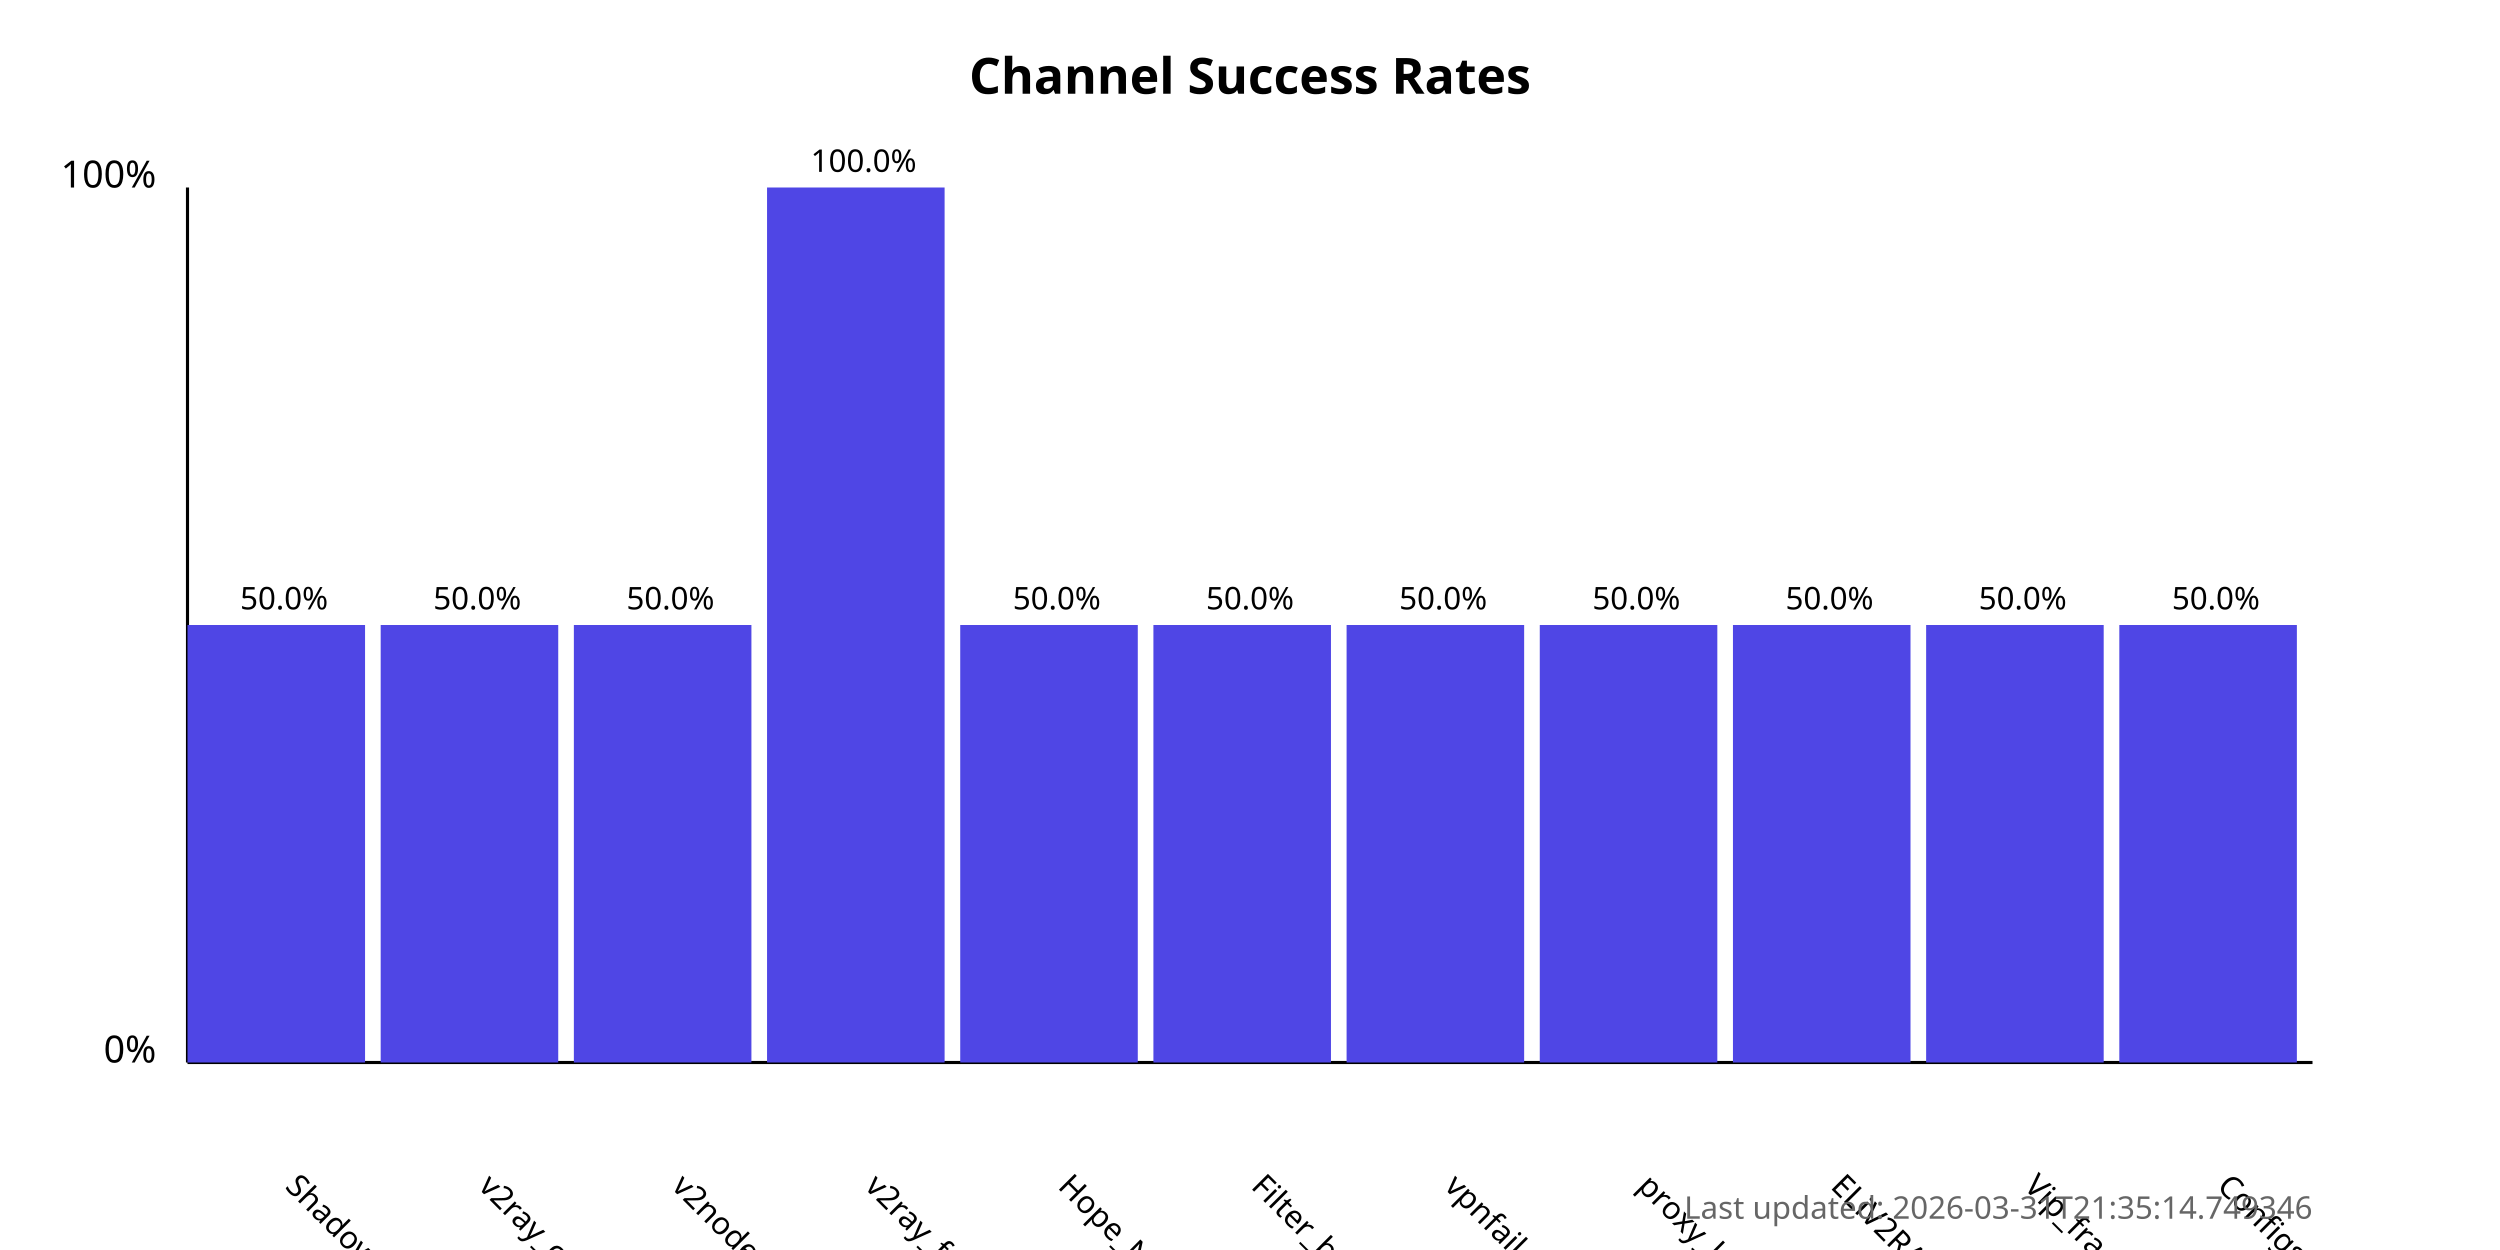
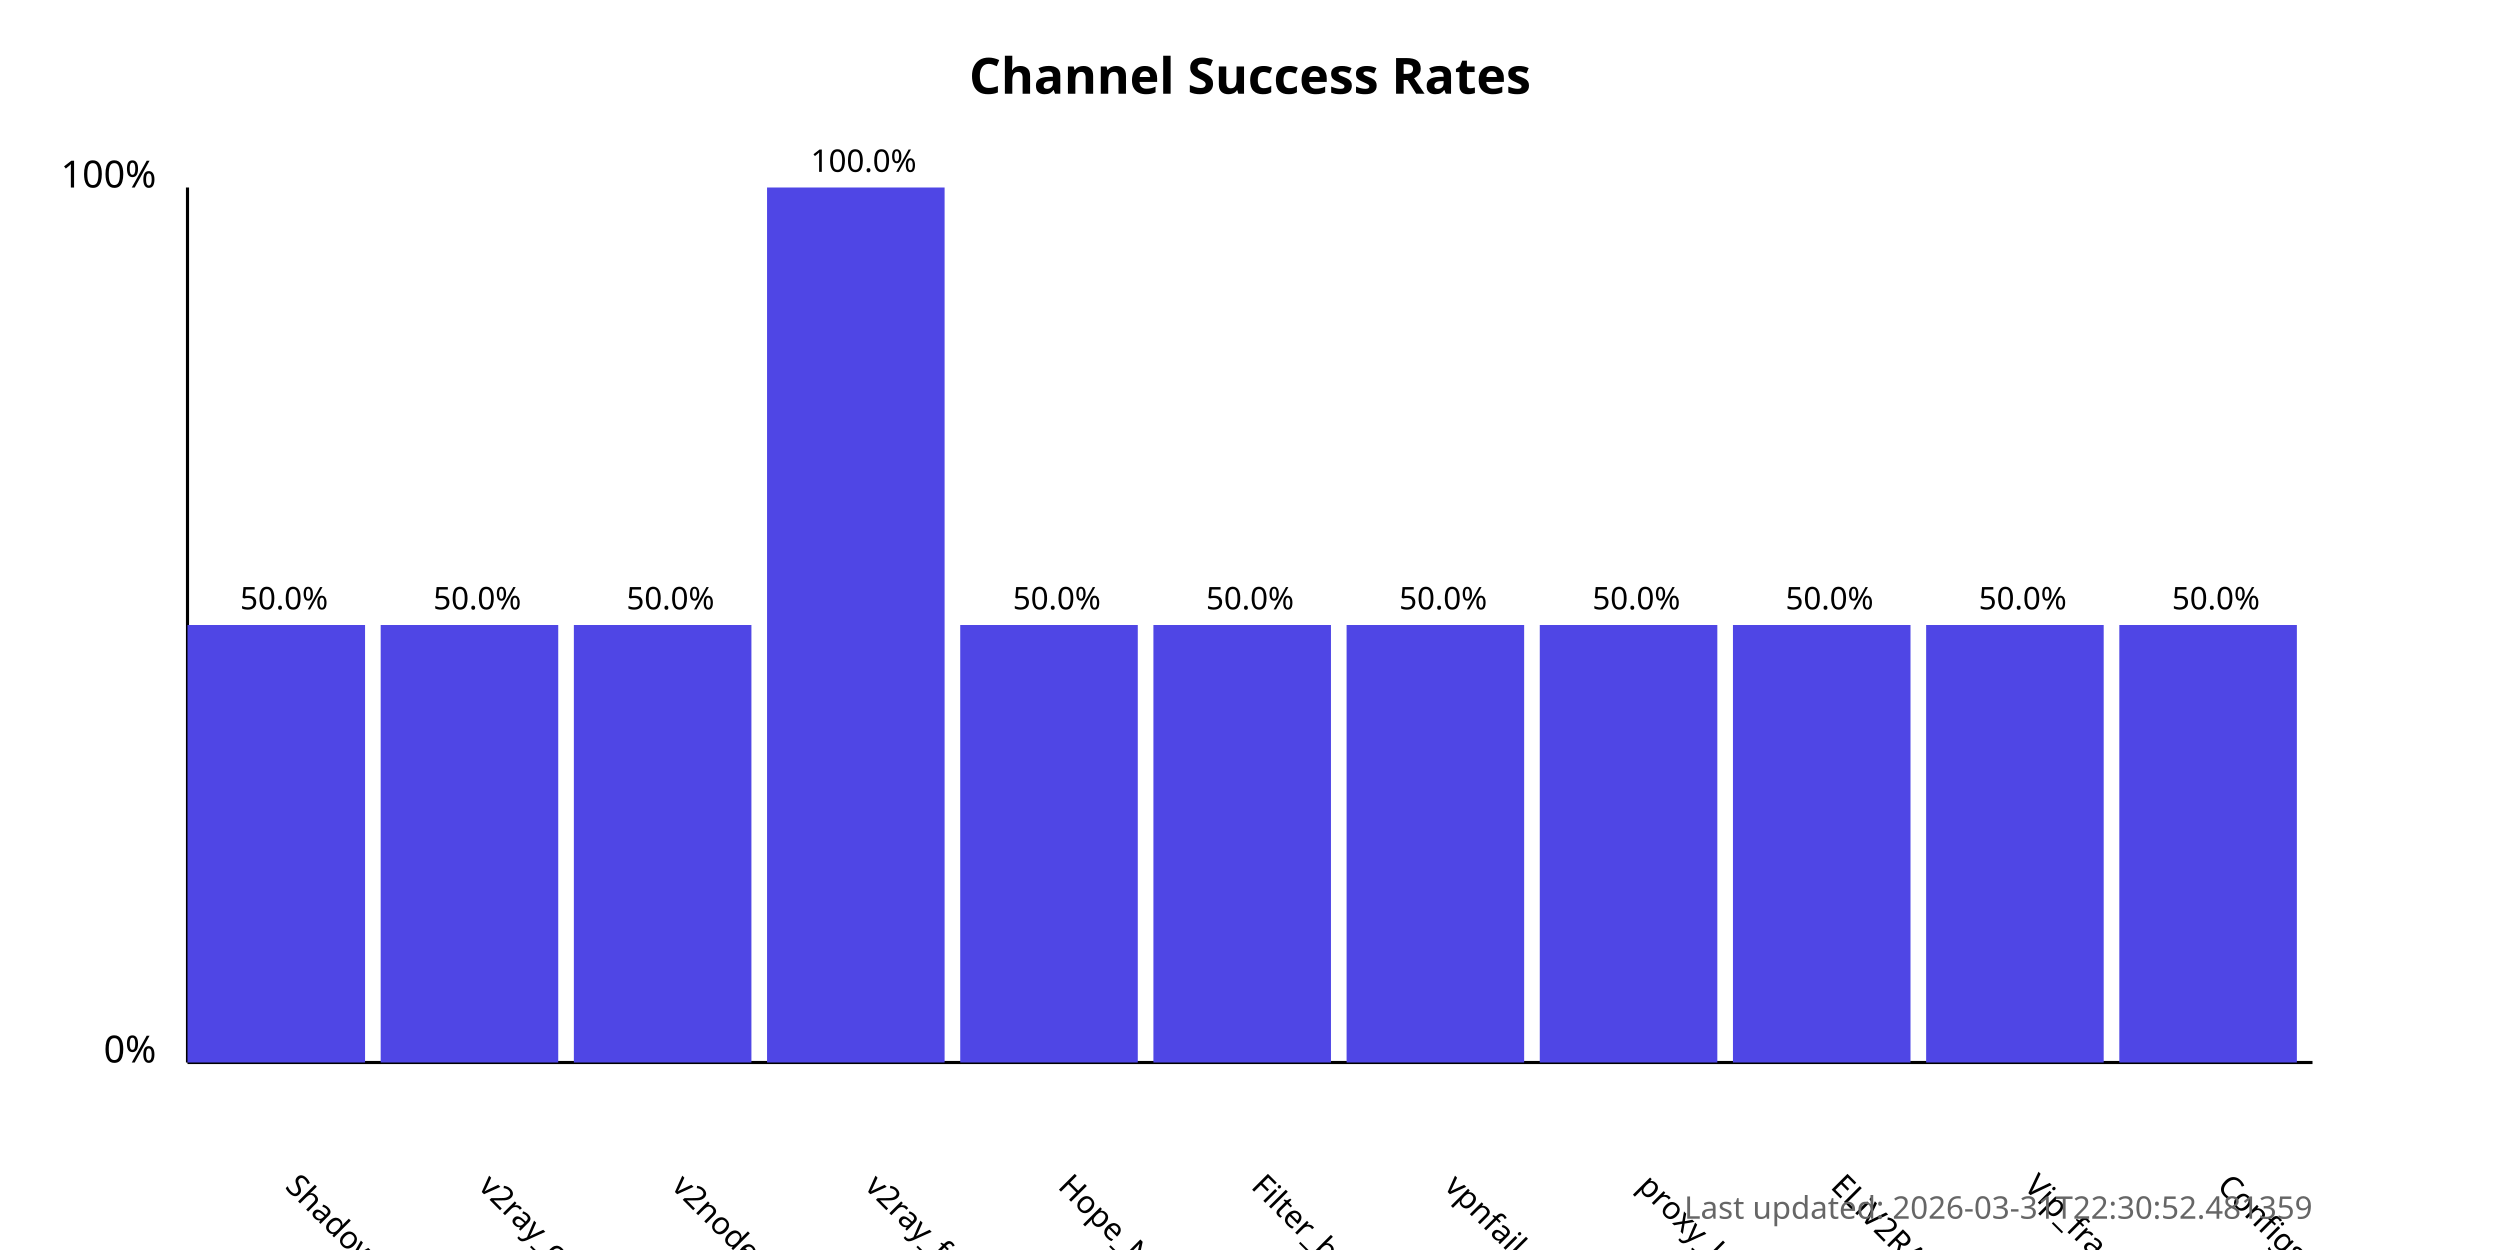
<svg xmlns="http://www.w3.org/2000/svg" width="800" height="400">
  <style>
            .chart-title { font: bold 16px sans-serif; }
            .axis-label { font: 12px sans-serif; }
            .tick-label { font: 10px sans-serif; }
            .bar { fill: #4f46e5; }
            .bar:hover { fill: #6366f1; }
            .timestamp { font: 10px sans-serif; fill: #666; }
        </style>
  <text x="400.0" y="30" text-anchor="middle" class="chart-title">
            Channel Success Rates
        </text>
  <line x1="60" y1="340" x2="60" y2="60" stroke="black" stroke-width="1" />
  <line x1="60" y1="340" x2="740" y2="340" stroke="black" stroke-width="1" />
  <text x="50" y="340" text-anchor="end" class="axis-label">0%</text>
  <text x="50" y="60" text-anchor="end" class="axis-label">100%</text>
  <g>
    <rect x="60" y="200.0" width="56.818" height="140.0" class="bar" />
    <text x="90.909" y="380" transform="rotate(45, 90.90909, 380)" text-anchor="start" class="tick-label">
                ShadowProxy66
            </text>
    <text x="90.909" y="195.0" text-anchor="middle" class="tick-label">
                50.0%
            </text>
  </g>
  <g>
    <rect x="121.818" y="200.0" width="56.818" height="140.0" class="bar" />
    <text x="152.727" y="380" transform="rotate(45, 152.7273, 380)" text-anchor="start" class="tick-label">
                v2ray_configs_pool
            </text>
    <text x="152.727" y="195.0" text-anchor="middle" class="tick-label">
                50.0%
            </text>
  </g>
  <g>
    <rect x="183.636" y="200.0" width="56.818" height="140.0" class="bar" />
    <text x="214.545" y="380" transform="rotate(45, 214.5455, 380)" text-anchor="start" class="tick-label">
                v2nodes
            </text>
    <text x="214.545" y="195.0" text-anchor="middle" class="tick-label">
                50.0%
            </text>
  </g>
  <g>
    <rect x="245.455" y="60.0" width="56.818" height="280.0" class="bar" />
    <text x="276.364" y="380" transform="rotate(45, 276.3636, 380)" text-anchor="start" class="tick-label">
                v2ray_free_conf
            </text>
    <text x="276.364" y="55.0" text-anchor="middle" class="tick-label">
                100.0%
            </text>
  </g>
  <g>
    <rect x="307.273" y="200.0" width="56.818" height="140.0" class="bar" />
    <text x="338.182" y="380" transform="rotate(45, 338.1818, 380)" text-anchor="start" class="tick-label">
                Hope_Net
            </text>
    <text x="338.182" y="195.0" text-anchor="middle" class="tick-label">
                50.0%
            </text>
  </g>
  <g>
    <rect x="369.091" y="200.0" width="56.818" height="140.0" class="bar" />
    <text x="400.0" y="380" transform="rotate(45, 400.0, 380)" text-anchor="start" class="tick-label">
                Filter_breaker
            </text>
    <text x="400.0" y="195.0" text-anchor="middle" class="tick-label">
                50.0%
            </text>
  </g>
  <g>
    <rect x="430.909" y="200.0" width="56.818" height="140.0" class="bar" />
    <text x="461.818" y="380" transform="rotate(45, 461.8182, 380)" text-anchor="start" class="tick-label">
                vpnfail_vless
            </text>
    <text x="461.818" y="195.0" text-anchor="middle" class="tick-label">
                50.0%
            </text>
  </g>
  <g>
    <rect x="492.727" y="200.0" width="56.818" height="140.0" class="bar" />
    <text x="523.636" y="380" transform="rotate(45, 523.6364, 380)" text-anchor="start" class="tick-label">
                proxy_kafee
            </text>
    <text x="523.636" y="195.0" text-anchor="middle" class="tick-label">
                50.0%
            </text>
  </g>
  <g>
    <rect x="554.545" y="200.0" width="56.818" height="140.0" class="bar" />
    <text x="585.455" y="380" transform="rotate(45, 585.4545, 380)" text-anchor="start" class="tick-label">
                ELiV2RAY
            </text>
    <text x="585.455" y="195.0" text-anchor="middle" class="tick-label">
                50.0%
            </text>
  </g>
  <g>
    <rect x="616.364" y="200.0" width="56.818" height="140.0" class="bar" />
    <text x="647.273" y="380" transform="rotate(45, 647.2727, 380)" text-anchor="start" class="tick-label">
                Vip_fragment_v2ray
            </text>
    <text x="647.273" y="195.0" text-anchor="middle" class="tick-label">
                50.0%
            </text>
  </g>
  <g>
    <rect x="678.182" y="200.0" width="56.818" height="140.0" class="bar" />
    <text x="709.091" y="380" transform="rotate(45, 709.0909, 380)" text-anchor="start" class="tick-label">
                ConfigsHubPlus
            </text>
    <text x="709.091" y="195.0" text-anchor="middle" class="tick-label">
                50.0%
            </text>
  </g>
  <text x="740" y="390" text-anchor="end" class="timestamp">
-             Last updated: 2026-03-31T21:35:14.749346
+             Last updated: 2026-03-31T22:30:52.481359
        </text>
</svg>
